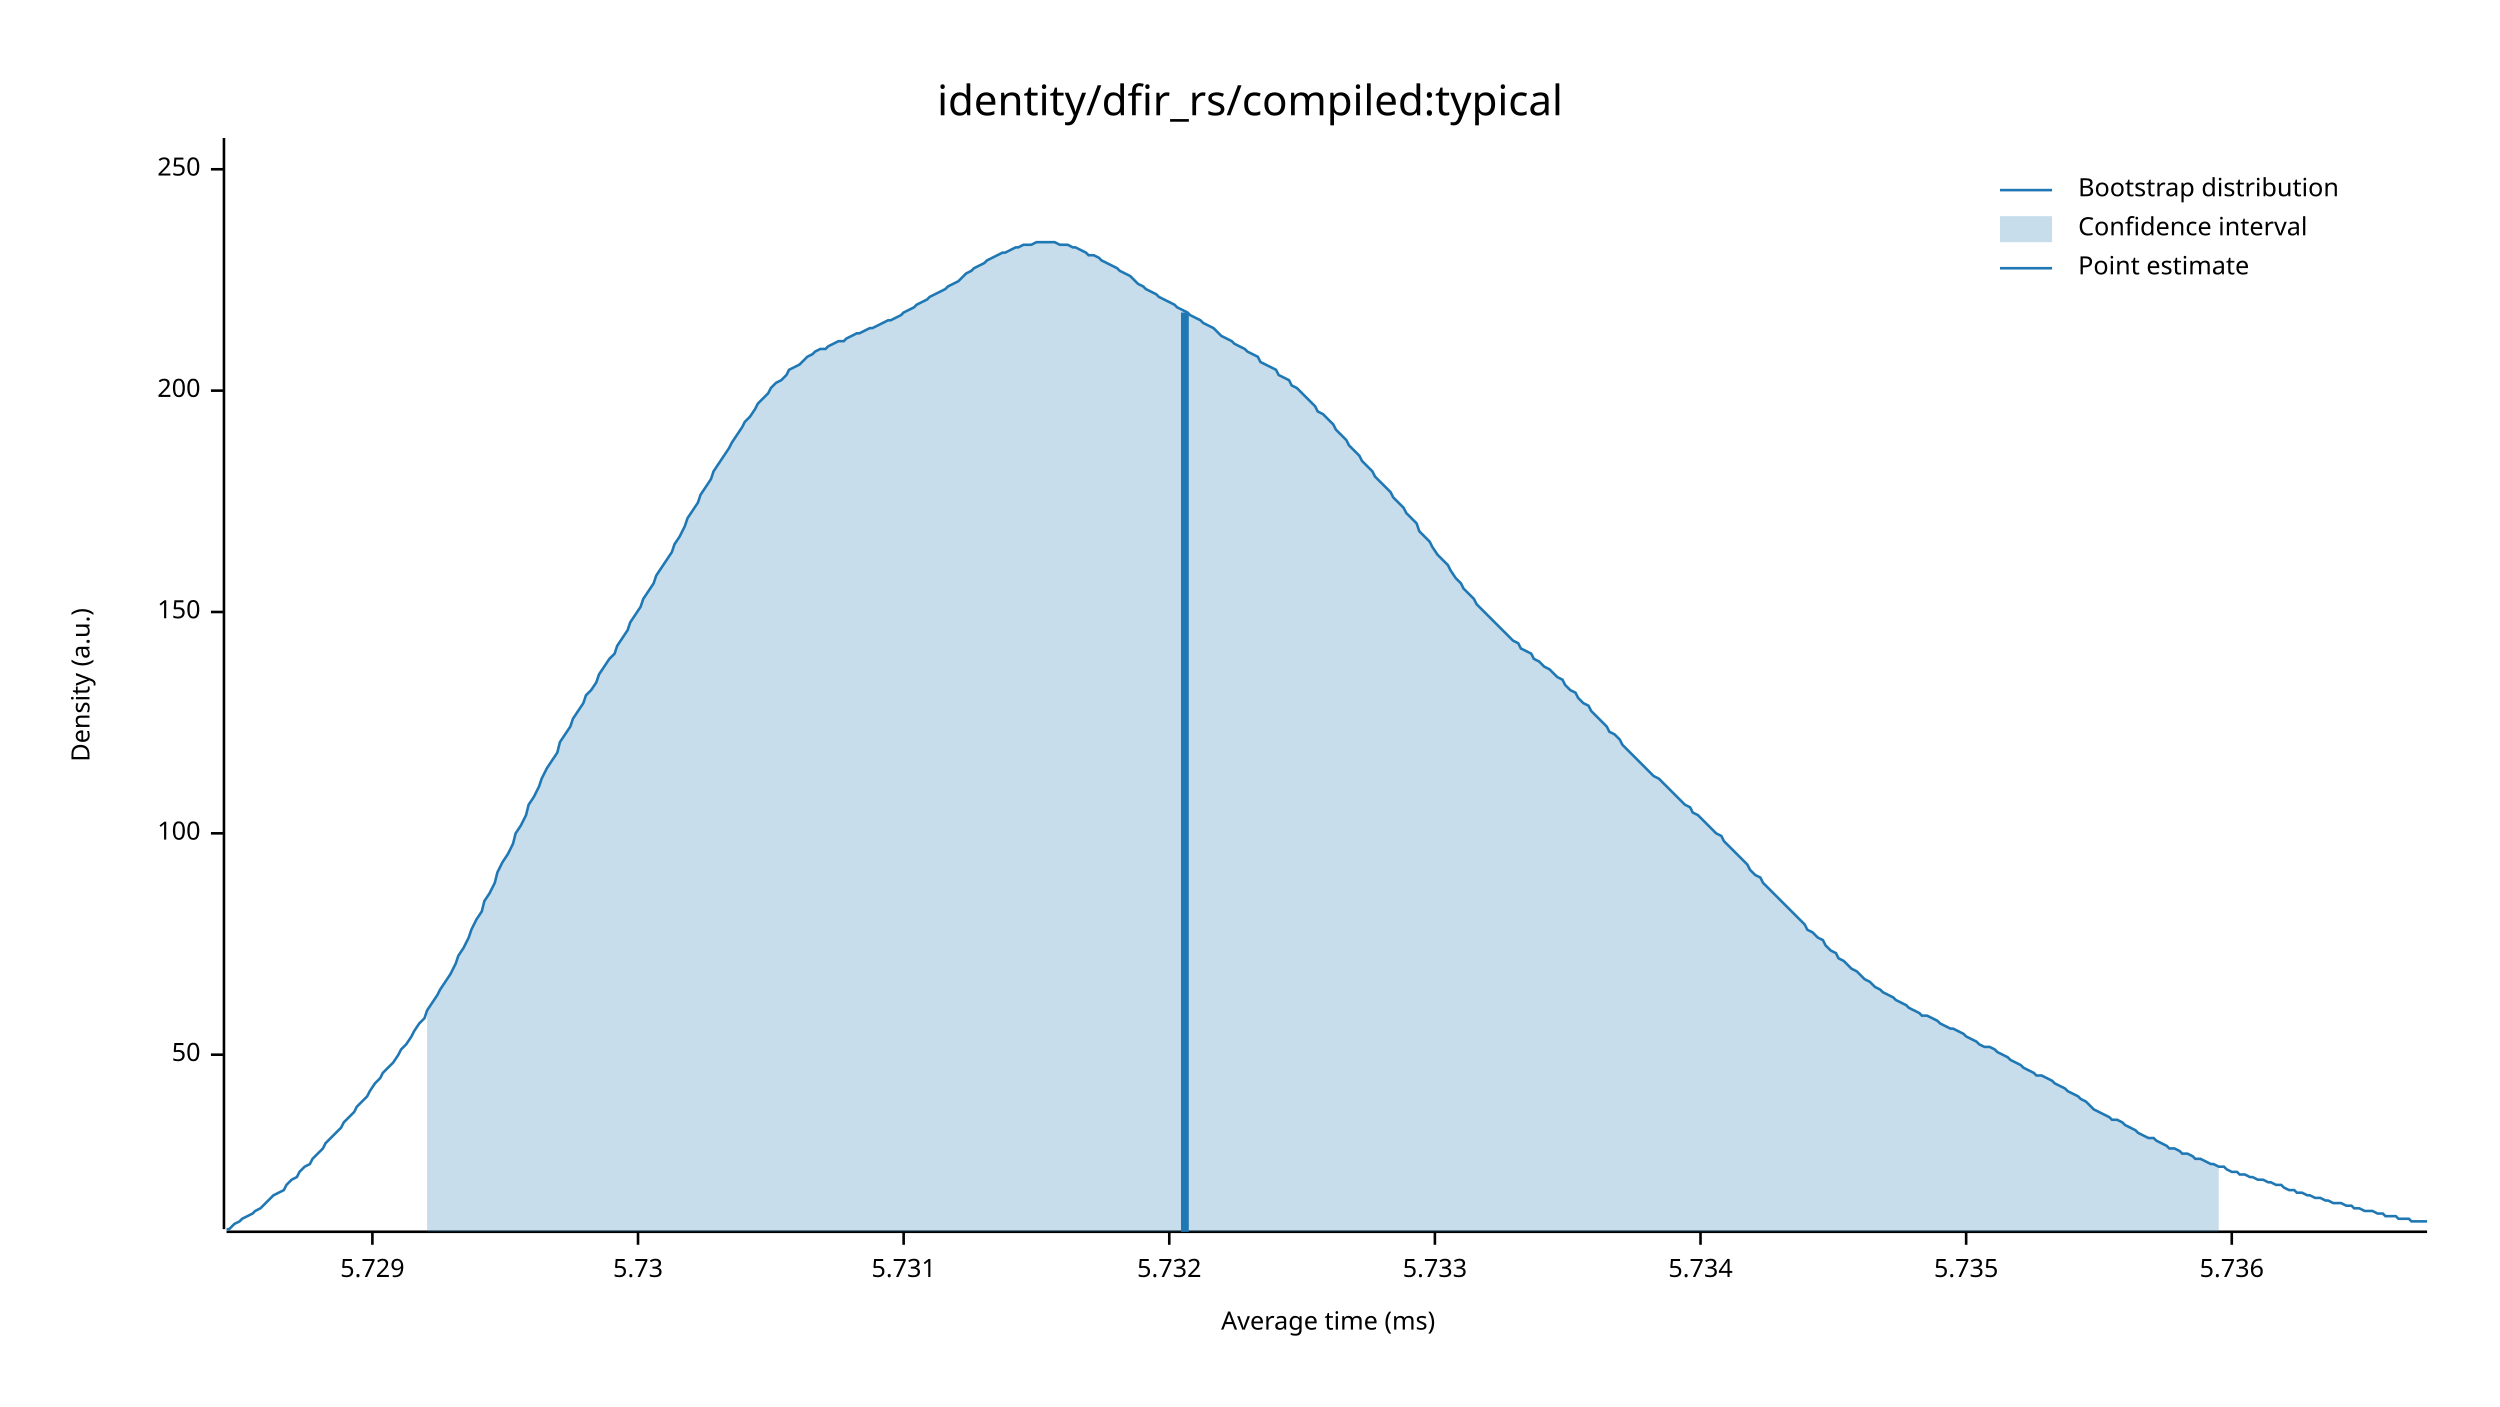
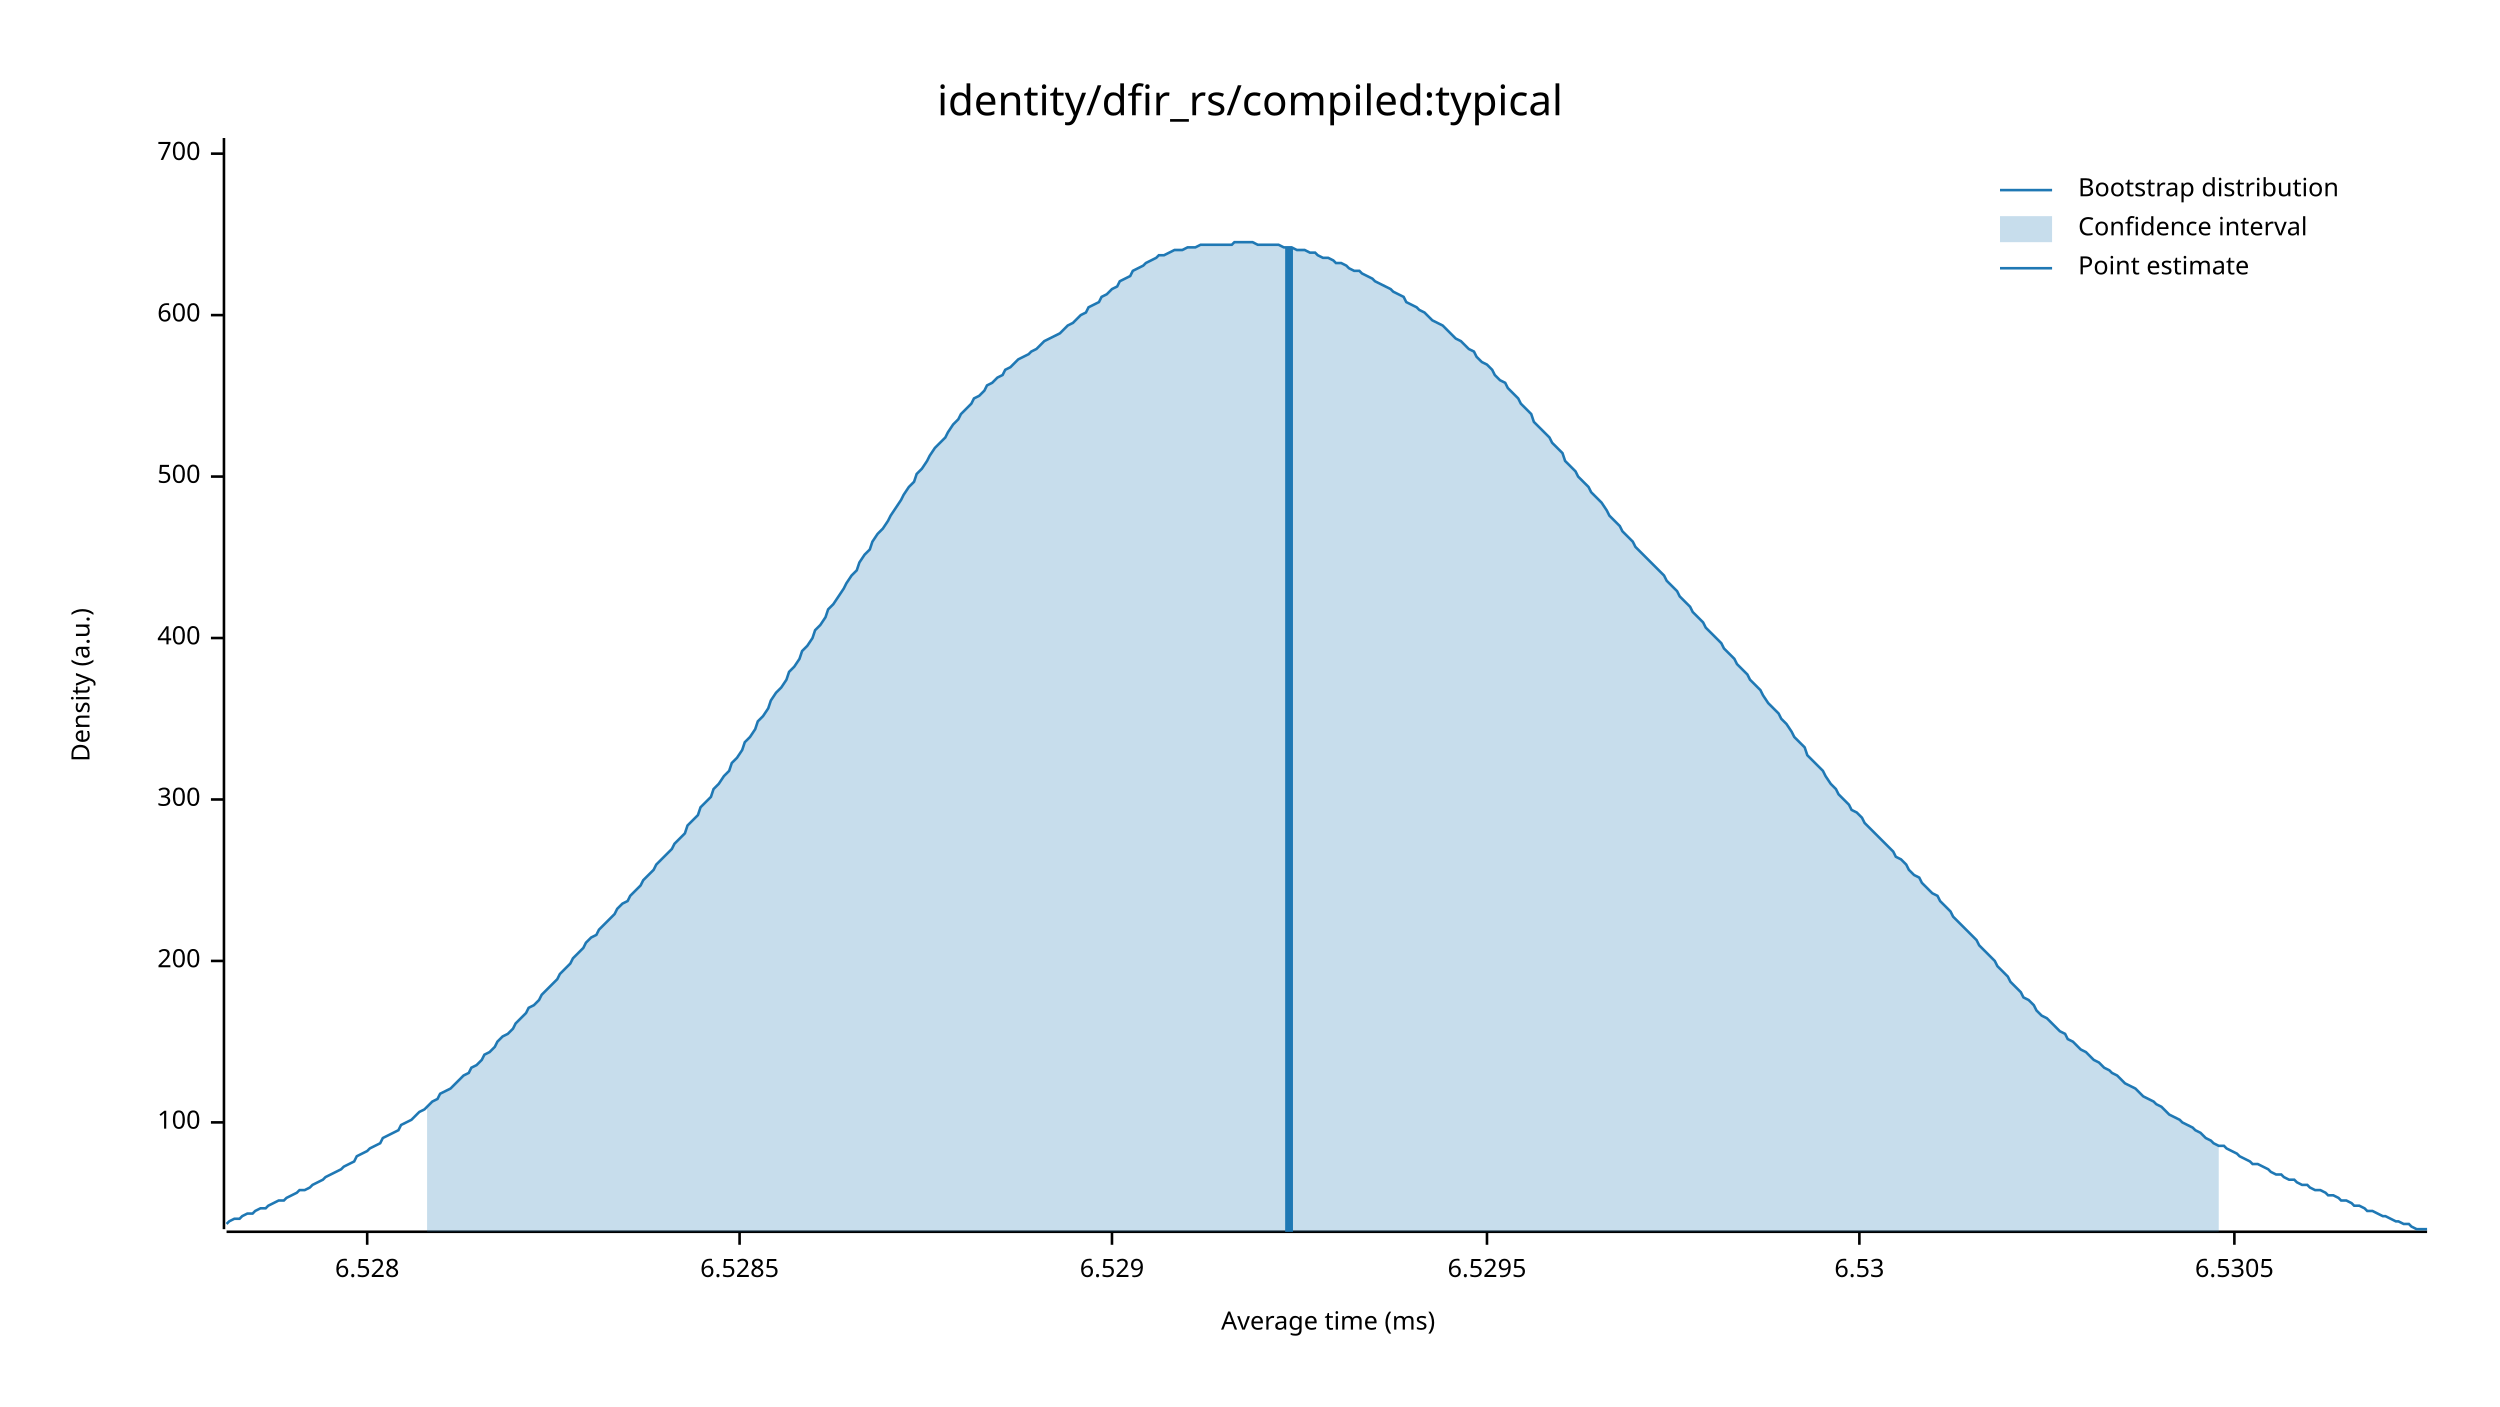
<svg xmlns="http://www.w3.org/2000/svg" width="960" height="540" viewBox="0 0 960 540">
  <text x="480" y="32" dy="0.76em" text-anchor="middle" font-family="sans-serif" font-size="16.129" opacity="1" fill="#000000">
identity/dfir_rs/compiled:typical
</text>
  <text x="27" y="263" dy="0.76em" text-anchor="middle" font-family="sans-serif" font-size="9.677" opacity="1" fill="#000000" transform="rotate(270, 27, 263)">
Density (a.u.)
</text>
  <text x="510" y="513" dy="-0.5ex" text-anchor="middle" font-family="sans-serif" font-size="9.677" opacity="1" fill="#000000">
Average time (ms)
</text>
  <polyline fill="none" opacity="1" stroke="#000000" stroke-width="1" points="86,53 86,472 " />
-   <text x="77" y="405" dy="0.5ex" text-anchor="end" font-family="sans-serif" font-size="9.677" opacity="1" fill="#000000">
- 50
- </text>
-   <polyline fill="none" opacity="1" stroke="#000000" stroke-width="1" points="81,405 86,405 " />
-   <text x="77" y="320" dy="0.5ex" text-anchor="end" font-family="sans-serif" font-size="9.677" opacity="1" fill="#000000">
+   <text x="77" y="431" dy="0.5ex" text-anchor="end" font-family="sans-serif" font-size="9.677" opacity="1" fill="#000000">
100
</text>
-   <polyline fill="none" opacity="1" stroke="#000000" stroke-width="1" points="81,320 86,320 " />
-   <text x="77" y="235" dy="0.5ex" text-anchor="end" font-family="sans-serif" font-size="9.677" opacity="1" fill="#000000">
- 150
- </text>
-   <polyline fill="none" opacity="1" stroke="#000000" stroke-width="1" points="81,235 86,235 " />
-   <text x="77" y="150" dy="0.5ex" text-anchor="end" font-family="sans-serif" font-size="9.677" opacity="1" fill="#000000">
+   <polyline fill="none" opacity="1" stroke="#000000" stroke-width="1" points="81,431 86,431 " />
+   <text x="77" y="369" dy="0.5ex" text-anchor="end" font-family="sans-serif" font-size="9.677" opacity="1" fill="#000000">
200
</text>
-   <polyline fill="none" opacity="1" stroke="#000000" stroke-width="1" points="81,150 86,150 " />
-   <text x="77" y="65" dy="0.5ex" text-anchor="end" font-family="sans-serif" font-size="9.677" opacity="1" fill="#000000">
- 250
+   <polyline fill="none" opacity="1" stroke="#000000" stroke-width="1" points="81,369 86,369 " />
+   <text x="77" y="307" dy="0.5ex" text-anchor="end" font-family="sans-serif" font-size="9.677" opacity="1" fill="#000000">
+ 300
</text>
-   <polyline fill="none" opacity="1" stroke="#000000" stroke-width="1" points="81,65 86,65 " />
+   <polyline fill="none" opacity="1" stroke="#000000" stroke-width="1" points="81,307 86,307 " />
+   <text x="77" y="245" dy="0.5ex" text-anchor="end" font-family="sans-serif" font-size="9.677" opacity="1" fill="#000000">
+ 400
+ </text>
+   <polyline fill="none" opacity="1" stroke="#000000" stroke-width="1" points="81,245 86,245 " />
+   <text x="77" y="183" dy="0.5ex" text-anchor="end" font-family="sans-serif" font-size="9.677" opacity="1" fill="#000000">
+ 500
+ </text>
+   <polyline fill="none" opacity="1" stroke="#000000" stroke-width="1" points="81,183 86,183 " />
+   <text x="77" y="121" dy="0.5ex" text-anchor="end" font-family="sans-serif" font-size="9.677" opacity="1" fill="#000000">
+ 600
+ </text>
+   <polyline fill="none" opacity="1" stroke="#000000" stroke-width="1" points="81,121 86,121 " />
+   <text x="77" y="59" dy="0.5ex" text-anchor="end" font-family="sans-serif" font-size="9.677" opacity="1" fill="#000000">
+ 700
+ </text>
+   <polyline fill="none" opacity="1" stroke="#000000" stroke-width="1" points="81,59 86,59 " />
  <polyline fill="none" opacity="1" stroke="#000000" stroke-width="1" points="87,473 932,473 " />
-   <text x="143" y="483" dy="0.76em" text-anchor="middle" font-family="sans-serif" font-size="9.677" opacity="1" fill="#000000">
- 5.729
+   <text x="141" y="483" dy="0.76em" text-anchor="middle" font-family="sans-serif" font-size="9.677" opacity="1" fill="#000000">
+ 6.528
</text>
-   <polyline fill="none" opacity="1" stroke="#000000" stroke-width="1" points="143,473 143,478 " />
-   <text x="245" y="483" dy="0.76em" text-anchor="middle" font-family="sans-serif" font-size="9.677" opacity="1" fill="#000000">
- 5.73
+   <polyline fill="none" opacity="1" stroke="#000000" stroke-width="1" points="141,473 141,478 " />
+   <text x="284" y="483" dy="0.76em" text-anchor="middle" font-family="sans-serif" font-size="9.677" opacity="1" fill="#000000">
+ 6.5285
</text>
-   <polyline fill="none" opacity="1" stroke="#000000" stroke-width="1" points="245,473 245,478 " />
-   <text x="347" y="483" dy="0.76em" text-anchor="middle" font-family="sans-serif" font-size="9.677" opacity="1" fill="#000000">
- 5.731
+   <polyline fill="none" opacity="1" stroke="#000000" stroke-width="1" points="284,473 284,478 " />
+   <text x="427" y="483" dy="0.76em" text-anchor="middle" font-family="sans-serif" font-size="9.677" opacity="1" fill="#000000">
+ 6.529
</text>
-   <polyline fill="none" opacity="1" stroke="#000000" stroke-width="1" points="347,473 347,478 " />
-   <text x="449" y="483" dy="0.76em" text-anchor="middle" font-family="sans-serif" font-size="9.677" opacity="1" fill="#000000">
- 5.732
+   <polyline fill="none" opacity="1" stroke="#000000" stroke-width="1" points="427,473 427,478 " />
+   <text x="571" y="483" dy="0.76em" text-anchor="middle" font-family="sans-serif" font-size="9.677" opacity="1" fill="#000000">
+ 6.5295
</text>
-   <polyline fill="none" opacity="1" stroke="#000000" stroke-width="1" points="449,473 449,478 " />
-   <text x="551" y="483" dy="0.76em" text-anchor="middle" font-family="sans-serif" font-size="9.677" opacity="1" fill="#000000">
- 5.733
+   <polyline fill="none" opacity="1" stroke="#000000" stroke-width="1" points="571,473 571,478 " />
+   <text x="714" y="483" dy="0.76em" text-anchor="middle" font-family="sans-serif" font-size="9.677" opacity="1" fill="#000000">
+ 6.53
</text>
-   <polyline fill="none" opacity="1" stroke="#000000" stroke-width="1" points="551,473 551,478 " />
-   <text x="653" y="483" dy="0.76em" text-anchor="middle" font-family="sans-serif" font-size="9.677" opacity="1" fill="#000000">
- 5.734
+   <polyline fill="none" opacity="1" stroke="#000000" stroke-width="1" points="714,473 714,478 " />
+   <text x="858" y="483" dy="0.76em" text-anchor="middle" font-family="sans-serif" font-size="9.677" opacity="1" fill="#000000">
+ 6.5305
</text>
-   <polyline fill="none" opacity="1" stroke="#000000" stroke-width="1" points="653,473 653,478 " />
-   <text x="755" y="483" dy="0.76em" text-anchor="middle" font-family="sans-serif" font-size="9.677" opacity="1" fill="#000000">
- 5.735
- </text>
-   <polyline fill="none" opacity="1" stroke="#000000" stroke-width="1" points="755,473 755,478 " />
-   <text x="857" y="483" dy="0.76em" text-anchor="middle" font-family="sans-serif" font-size="9.677" opacity="1" fill="#000000">
- 5.736
- </text>
-   <polyline fill="none" opacity="1" stroke="#000000" stroke-width="1" points="857,473 857,478 " />
-   <polyline fill="none" opacity="1" stroke="#1F78B4" stroke-width="1" points="87,472 88,472 90,470 92,469 93,468 95,467 97,466 98,465 100,464 102,462 103,461 105,459 107,458 109,457 110,455 112,453 114,452 115,450 117,448 119,447 120,445 122,443 124,441 125,439 127,437 129,435 131,433 132,431 134,429 136,427 137,425 139,423 141,421 142,419 144,416 146,414 147,412 149,410 151,408 153,405 154,403 156,401 158,398 159,396 161,393 163,391 164,388 166,385 168,382 169,380 171,377 173,374 175,370 176,367 178,364 180,360 181,357 183,353 185,350 186,346 188,343 190,339 191,335 193,331 195,328 197,324 198,320 200,317 202,313 203,309 205,306 207,302 208,299 210,295 212,292 214,289 215,285 217,282 219,279 220,276 222,273 224,270 225,267 227,265 229,262 230,259 232,256 234,253 236,251 237,248 239,245 241,242 242,239 244,236 246,233 247,230 249,227 251,224 252,221 254,218 256,215 258,212 259,209 261,206 263,202 264,199 266,196 268,193 269,190 271,187 273,184 274,181 276,178 278,175 280,172 281,170 283,167 285,164 286,162 288,160 290,157 291,155 293,153 295,151 296,149 298,147 300,146 302,144 303,142 305,141 307,140 308,139 310,137 312,136 313,135 315,134 317,134 318,133 320,132 322,131 324,131 325,130 327,129 329,128 330,128 332,127 334,126 335,126 337,125 339,124 341,123 342,123 344,122 346,121 347,120 349,119 351,118 352,117 354,116 356,115 357,114 359,113 361,112 363,111 364,110 366,109 368,108 369,107 371,105 373,104 374,103 376,102 378,101 379,100 381,99 383,98 385,97 386,97 388,96 390,95 391,95 393,94 395,94 396,94 398,93 400,93 401,93 403,93 405,93 407,94 408,94 410,94 412,95 413,95 415,96 417,97 418,98 420,98 422,99 423,100 425,101 427,102 429,103 430,104 432,105 434,106 435,107 437,109 439,110 440,111 442,112 444,113 445,114 447,115 449,116 451,117 452,118 454,119 456,120 457,121 459,122 461,123 462,124 464,125 466,126 468,128 469,129 471,130 473,131 474,132 476,133 478,134 479,135 481,136 483,137 484,139 486,140 488,141 490,142 491,144 493,145 495,146 496,148 498,149 500,151 501,152 503,154 505,156 506,158 508,159 510,161 512,163 513,165 515,167 517,169 518,171 520,173 522,175 523,177 525,179 527,181 528,183 530,185 532,187 534,189 535,191 537,193 539,195 540,197 542,199 544,201 545,204 547,206 549,208 550,210 552,213 554,215 556,217 557,219 559,222 561,224 562,226 564,228 566,230 567,232 569,234 571,236 573,238 574,239 576,241 578,243 579,244 581,246 583,247 584,249 586,250 588,251 589,253 591,254 593,256 595,257 596,258 598,260 600,261 601,263 603,265 605,266 606,268 608,270 610,271 611,273 613,275 615,277 617,279 618,281 620,282 622,284 623,286 625,288 627,290 628,291 630,293 632,295 633,296 635,298 637,299 639,301 640,302 642,304 644,306 645,307 647,309 649,310 650,312 652,313 654,315 655,316 657,318 659,320 661,321 662,323 664,325 666,327 667,328 669,330 671,332 672,334 674,336 676,337 677,339 679,341 681,343 683,345 684,346 686,348 688,350 689,351 691,353 693,355 694,357 696,358 698,360 700,361 701,363 703,365 705,366 706,368 708,369 710,371 711,372 713,373 715,375 716,376 718,377 720,379 722,380 723,381 725,382 727,383 728,384 730,385 732,386 733,387 735,388 737,389 738,390 740,390 742,391 744,392 745,393 747,394 749,395 750,395 752,396 754,397 755,398 757,399 759,400 760,401 762,402 764,402 766,403 767,404 769,405 771,406 772,407 774,408 776,409 777,410 779,411 781,412 782,413 784,413 786,414 788,415 789,416 791,417 793,418 794,419 796,420 798,421 799,422 801,423 803,425 804,426 806,427 808,428 810,429 811,430 813,430 815,431 816,432 818,433 820,434 821,435 823,436 825,437 827,437 828,438 830,439 832,440 833,441 835,441 837,442 838,443 840,443 842,444 843,445 845,445 847,446 849,447 850,447 852,448 854,448 855,449 857,450 859,450 860,451 862,451 864,452 865,452 867,453 869,453 871,454 872,454 874,455 876,455 877,456 879,457 881,457 882,458 884,458 886,459 887,459 889,460 891,460 893,461 894,461 896,462 898,462 899,462 901,463 903,463 904,464 906,464 908,465 909,465 911,465 913,466 915,466 916,467 918,467 920,467 921,468 923,468 925,468 926,469 928,469 930,469 932,469 " />
-   <polygon opacity="0.25" fill="#1F78B4" points="164,388 166,385 168,382 169,380 171,377 173,374 175,370 176,367 178,364 180,360 181,357 183,353 185,350 186,346 188,343 190,339 191,335 193,331 195,328 197,324 198,320 200,317 202,313 203,309 205,306 207,302 208,299 210,295 212,292 214,289 215,285 217,282 219,279 220,276 222,273 224,270 225,267 227,265 229,262 230,259 232,256 234,253 236,251 237,248 239,245 241,242 242,239 244,236 246,233 247,230 249,227 251,224 252,221 254,218 256,215 258,212 259,209 261,206 263,202 264,199 266,196 268,193 269,190 271,187 273,184 274,181 276,178 278,175 280,172 281,170 283,167 285,164 286,162 288,160 290,157 291,155 293,153 295,151 296,149 298,147 300,146 302,144 303,142 305,141 307,140 308,139 310,137 312,136 313,135 315,134 317,134 318,133 320,132 322,131 324,131 325,130 327,129 329,128 330,128 332,127 334,126 335,126 337,125 339,124 341,123 342,123 344,122 346,121 347,120 349,119 351,118 352,117 354,116 356,115 357,114 359,113 361,112 363,111 364,110 366,109 368,108 369,107 371,105 373,104 374,103 376,102 378,101 379,100 381,99 383,98 385,97 386,97 388,96 390,95 391,95 393,94 395,94 396,94 398,93 400,93 401,93 403,93 405,93 407,94 408,94 410,94 412,95 413,95 415,96 417,97 418,98 420,98 422,99 423,100 425,101 427,102 429,103 430,104 432,105 434,106 435,107 437,109 439,110 440,111 442,112 444,113 445,114 447,115 449,116 451,117 452,118 454,119 456,120 457,121 459,122 461,123 462,124 464,125 466,126 468,128 469,129 471,130 473,131 474,132 476,133 478,134 479,135 481,136 483,137 484,139 486,140 488,141 490,142 491,144 493,145 495,146 496,148 498,149 500,151 501,152 503,154 505,156 506,158 508,159 510,161 512,163 513,165 515,167 517,169 518,171 520,173 522,175 523,177 525,179 527,181 528,183 530,185 532,187 534,189 535,191 537,193 539,195 540,197 542,199 544,201 545,204 547,206 549,208 550,210 552,213 554,215 556,217 557,219 559,222 561,224 562,226 564,228 566,230 567,232 569,234 571,236 573,238 574,239 576,241 578,243 579,244 581,246 583,247 584,249 586,250 588,251 589,253 591,254 593,256 595,257 596,258 598,260 600,261 601,263 603,265 605,266 606,268 608,270 610,271 611,273 613,275 615,277 617,279 618,281 620,282 622,284 623,286 625,288 627,290 628,291 630,293 632,295 633,296 635,298 637,299 639,301 640,302 642,304 644,306 645,307 647,309 649,310 650,312 652,313 654,315 655,316 657,318 659,320 661,321 662,323 664,325 666,327 667,328 669,330 671,332 672,334 674,336 676,337 677,339 679,341 681,343 683,345 684,346 686,348 688,350 689,351 691,353 693,355 694,357 696,358 698,360 700,361 701,363 703,365 705,366 706,368 708,369 710,371 711,372 713,373 715,375 716,376 718,377 720,379 722,380 723,381 725,382 727,383 728,384 730,385 732,386 733,387 735,388 737,389 738,390 740,390 742,391 744,392 745,393 747,394 749,395 750,395 752,396 754,397 755,398 757,399 759,400 760,401 762,402 764,402 766,403 767,404 769,405 771,406 772,407 774,408 776,409 777,410 779,411 781,412 782,413 784,413 786,414 788,415 789,416 791,417 793,418 794,419 796,420 798,421 799,422 801,423 803,425 804,426 806,427 808,428 810,429 811,430 813,430 815,431 816,432 818,433 820,434 821,435 823,436 825,437 827,437 828,438 830,439 832,440 833,441 835,441 837,442 838,443 840,443 842,444 843,445 845,445 847,446 849,447 850,447 852,448 852,473 164,473 " />
-   <polyline fill="none" opacity="1" stroke="#1F78B4" stroke-width="3" points="455,473 455,120 " />
+   <polyline fill="none" opacity="1" stroke="#000000" stroke-width="1" points="858,473 858,478 " />
+   <polyline fill="none" opacity="1" stroke="#1F78B4" stroke-width="1" points="87,470 88,469 90,468 92,468 93,467 95,466 97,466 98,465 100,464 102,464 103,463 105,462 107,461 109,461 110,460 112,459 114,458 115,457 117,457 119,456 120,455 122,454 124,453 125,452 127,451 129,450 131,449 132,448 134,447 136,446 137,444 139,443 141,442 142,441 144,440 146,439 147,437 149,436 151,435 153,434 154,432 156,431 158,430 159,429 161,427 163,426 164,425 166,423 168,422 169,420 171,419 173,418 175,416 176,415 178,413 180,412 181,410 183,409 185,407 186,405 188,404 190,402 191,400 193,398 195,397 197,395 198,393 200,391 202,389 203,387 205,386 207,384 208,382 210,380 212,378 214,376 215,374 217,372 219,370 220,368 222,366 224,364 225,362 227,360 229,359 230,357 232,355 234,353 236,351 237,349 239,347 241,346 242,344 244,342 246,340 247,338 249,336 251,334 252,332 254,330 256,328 258,326 259,324 261,322 263,320 264,317 266,315 268,313 269,310 271,308 273,306 274,303 276,301 278,298 280,296 281,293 283,291 285,288 286,285 288,283 290,280 291,277 293,275 295,272 296,269 298,266 300,264 302,261 303,258 305,256 307,253 308,250 310,248 312,245 313,242 315,240 317,237 318,234 320,232 322,229 324,226 325,224 327,221 329,219 330,216 332,213 334,211 335,208 337,205 339,203 341,200 342,198 344,195 346,192 347,190 349,187 351,185 352,182 354,180 356,177 357,175 359,172 361,170 363,168 364,166 366,163 368,161 369,159 371,157 373,155 374,153 376,152 378,150 379,148 381,147 383,145 385,144 386,142 388,141 390,139 391,138 393,137 395,136 396,135 398,134 400,132 401,131 403,130 405,129 407,128 408,127 410,125 412,124 413,123 415,121 417,120 418,118 420,117 422,116 423,114 425,113 427,111 429,110 430,108 432,107 434,106 435,104 437,103 439,102 440,101 442,100 444,99 445,98 447,98 449,97 451,96 452,96 454,96 456,95 457,95 459,95 461,94 462,94 464,94 466,94 468,94 469,94 471,94 473,94 474,93 476,93 478,93 479,93 481,93 483,94 484,94 486,94 488,94 490,94 491,94 493,95 495,95 496,95 498,96 500,96 501,96 503,97 505,97 506,98 508,99 510,99 512,100 513,101 515,101 517,102 518,103 520,104 522,104 523,105 525,106 527,107 528,108 530,109 532,110 534,111 535,112 537,113 539,114 540,116 542,117 544,118 545,119 547,120 549,122 550,123 552,124 554,125 556,127 557,128 559,130 561,131 562,132 564,134 566,135 567,137 569,139 571,140 573,142 574,144 576,146 578,147 579,149 581,151 583,153 584,155 586,157 588,159 589,162 591,164 593,166 595,168 596,170 598,172 600,174 601,177 603,179 605,181 606,183 608,185 610,187 611,189 613,191 615,193 617,196 618,198 620,200 622,202 623,204 625,206 627,208 628,210 630,212 632,214 633,215 635,217 637,219 639,221 640,223 642,225 644,227 645,229 647,231 649,233 650,235 652,237 654,239 655,241 657,243 659,245 661,247 662,249 664,251 666,253 667,255 669,257 671,259 672,261 674,263 676,265 677,267 679,270 681,272 683,274 684,276 686,278 688,281 689,283 691,285 693,287 694,290 696,292 698,294 700,296 701,298 703,301 705,303 706,305 708,307 710,309 711,311 713,312 715,314 716,316 718,318 720,320 722,322 723,323 725,325 727,327 728,329 730,330 732,332 733,334 735,336 737,337 738,339 740,341 742,343 744,344 745,346 747,348 749,350 750,352 752,354 754,356 755,357 757,359 759,361 760,363 762,365 764,367 766,369 767,371 769,373 771,375 772,377 774,379 776,381 777,383 779,384 781,386 782,388 784,390 786,391 788,393 789,394 791,396 793,397 794,399 796,400 798,402 799,403 801,404 803,406 804,407 806,408 808,410 810,411 811,412 813,413 815,415 816,416 818,417 820,418 821,419 823,421 825,422 827,423 828,424 830,425 832,427 833,428 835,429 837,430 838,431 840,432 842,433 843,434 845,435 847,437 849,438 850,439 852,440 854,440 855,441 857,442 859,443 860,444 862,445 864,446 865,447 867,447 869,448 871,449 872,450 874,451 876,451 877,452 879,453 881,453 882,454 884,455 886,455 887,456 889,457 891,457 893,458 894,459 896,459 898,460 899,461 901,461 903,462 904,463 906,463 908,464 909,465 911,465 913,466 915,467 916,467 918,468 920,469 921,469 923,470 925,470 926,471 928,472 930,472 932,472 " />
+   <polygon opacity="0.25" fill="#1F78B4" points="164,425 166,423 168,422 169,420 171,419 173,418 175,416 176,415 178,413 180,412 181,410 183,409 185,407 186,405 188,404 190,402 191,400 193,398 195,397 197,395 198,393 200,391 202,389 203,387 205,386 207,384 208,382 210,380 212,378 214,376 215,374 217,372 219,370 220,368 222,366 224,364 225,362 227,360 229,359 230,357 232,355 234,353 236,351 237,349 239,347 241,346 242,344 244,342 246,340 247,338 249,336 251,334 252,332 254,330 256,328 258,326 259,324 261,322 263,320 264,317 266,315 268,313 269,310 271,308 273,306 274,303 276,301 278,298 280,296 281,293 283,291 285,288 286,285 288,283 290,280 291,277 293,275 295,272 296,269 298,266 300,264 302,261 303,258 305,256 307,253 308,250 310,248 312,245 313,242 315,240 317,237 318,234 320,232 322,229 324,226 325,224 327,221 329,219 330,216 332,213 334,211 335,208 337,205 339,203 341,200 342,198 344,195 346,192 347,190 349,187 351,185 352,182 354,180 356,177 357,175 359,172 361,170 363,168 364,166 366,163 368,161 369,159 371,157 373,155 374,153 376,152 378,150 379,148 381,147 383,145 385,144 386,142 388,141 390,139 391,138 393,137 395,136 396,135 398,134 400,132 401,131 403,130 405,129 407,128 408,127 410,125 412,124 413,123 415,121 417,120 418,118 420,117 422,116 423,114 425,113 427,111 429,110 430,108 432,107 434,106 435,104 437,103 439,102 440,101 442,100 444,99 445,98 447,98 449,97 451,96 452,96 454,96 456,95 457,95 459,95 461,94 462,94 464,94 466,94 468,94 469,94 471,94 473,94 474,93 476,93 478,93 479,93 481,93 483,94 484,94 486,94 488,94 490,94 491,94 493,95 495,95 496,95 498,96 500,96 501,96 503,97 505,97 506,98 508,99 510,99 512,100 513,101 515,101 517,102 518,103 520,104 522,104 523,105 525,106 527,107 528,108 530,109 532,110 534,111 535,112 537,113 539,114 540,116 542,117 544,118 545,119 547,120 549,122 550,123 552,124 554,125 556,127 557,128 559,130 561,131 562,132 564,134 566,135 567,137 569,139 571,140 573,142 574,144 576,146 578,147 579,149 581,151 583,153 584,155 586,157 588,159 589,162 591,164 593,166 595,168 596,170 598,172 600,174 601,177 603,179 605,181 606,183 608,185 610,187 611,189 613,191 615,193 617,196 618,198 620,200 622,202 623,204 625,206 627,208 628,210 630,212 632,214 633,215 635,217 637,219 639,221 640,223 642,225 644,227 645,229 647,231 649,233 650,235 652,237 654,239 655,241 657,243 659,245 661,247 662,249 664,251 666,253 667,255 669,257 671,259 672,261 674,263 676,265 677,267 679,270 681,272 683,274 684,276 686,278 688,281 689,283 691,285 693,287 694,290 696,292 698,294 700,296 701,298 703,301 705,303 706,305 708,307 710,309 711,311 713,312 715,314 716,316 718,318 720,320 722,322 723,323 725,325 727,327 728,329 730,330 732,332 733,334 735,336 737,337 738,339 740,341 742,343 744,344 745,346 747,348 749,350 750,352 752,354 754,356 755,357 757,359 759,361 760,363 762,365 764,367 766,369 767,371 769,373 771,375 772,377 774,379 776,381 777,383 779,384 781,386 782,388 784,390 786,391 788,393 789,394 791,396 793,397 794,399 796,400 798,402 799,403 801,404 803,406 804,407 806,408 808,410 810,411 811,412 813,413 815,415 816,416 818,417 820,418 821,419 823,421 825,422 827,423 828,424 830,425 832,427 833,428 835,429 837,430 838,431 840,432 842,433 843,434 845,435 847,437 849,438 850,439 852,440 852,473 164,473 " />
+   <polyline fill="none" opacity="1" stroke="#1F78B4" stroke-width="3" points="495,473 495,95 " />
  <text x="798" y="68" dy="0.76em" text-anchor="start" font-family="sans-serif" font-size="9.677" opacity="1" fill="#000000">
Bootstrap distribution
</text>
  <text x="798" y="83" dy="0.76em" text-anchor="start" font-family="sans-serif" font-size="9.677" opacity="1" fill="#000000">
Confidence interval
</text>
  <text x="798" y="98" dy="0.76em" text-anchor="start" font-family="sans-serif" font-size="9.677" opacity="1" fill="#000000">
Point estimate
</text>
  <polyline fill="none" opacity="1" stroke="#1F78B4" stroke-width="1" points="768,73 788,73 " />
  <rect x="768" y="83" width="20" height="10" opacity="0.25" fill="#1F78B4" stroke="none" />
  <polyline fill="none" opacity="1" stroke="#1F78B4" stroke-width="1" points="768,103 788,103 " />
</svg>
